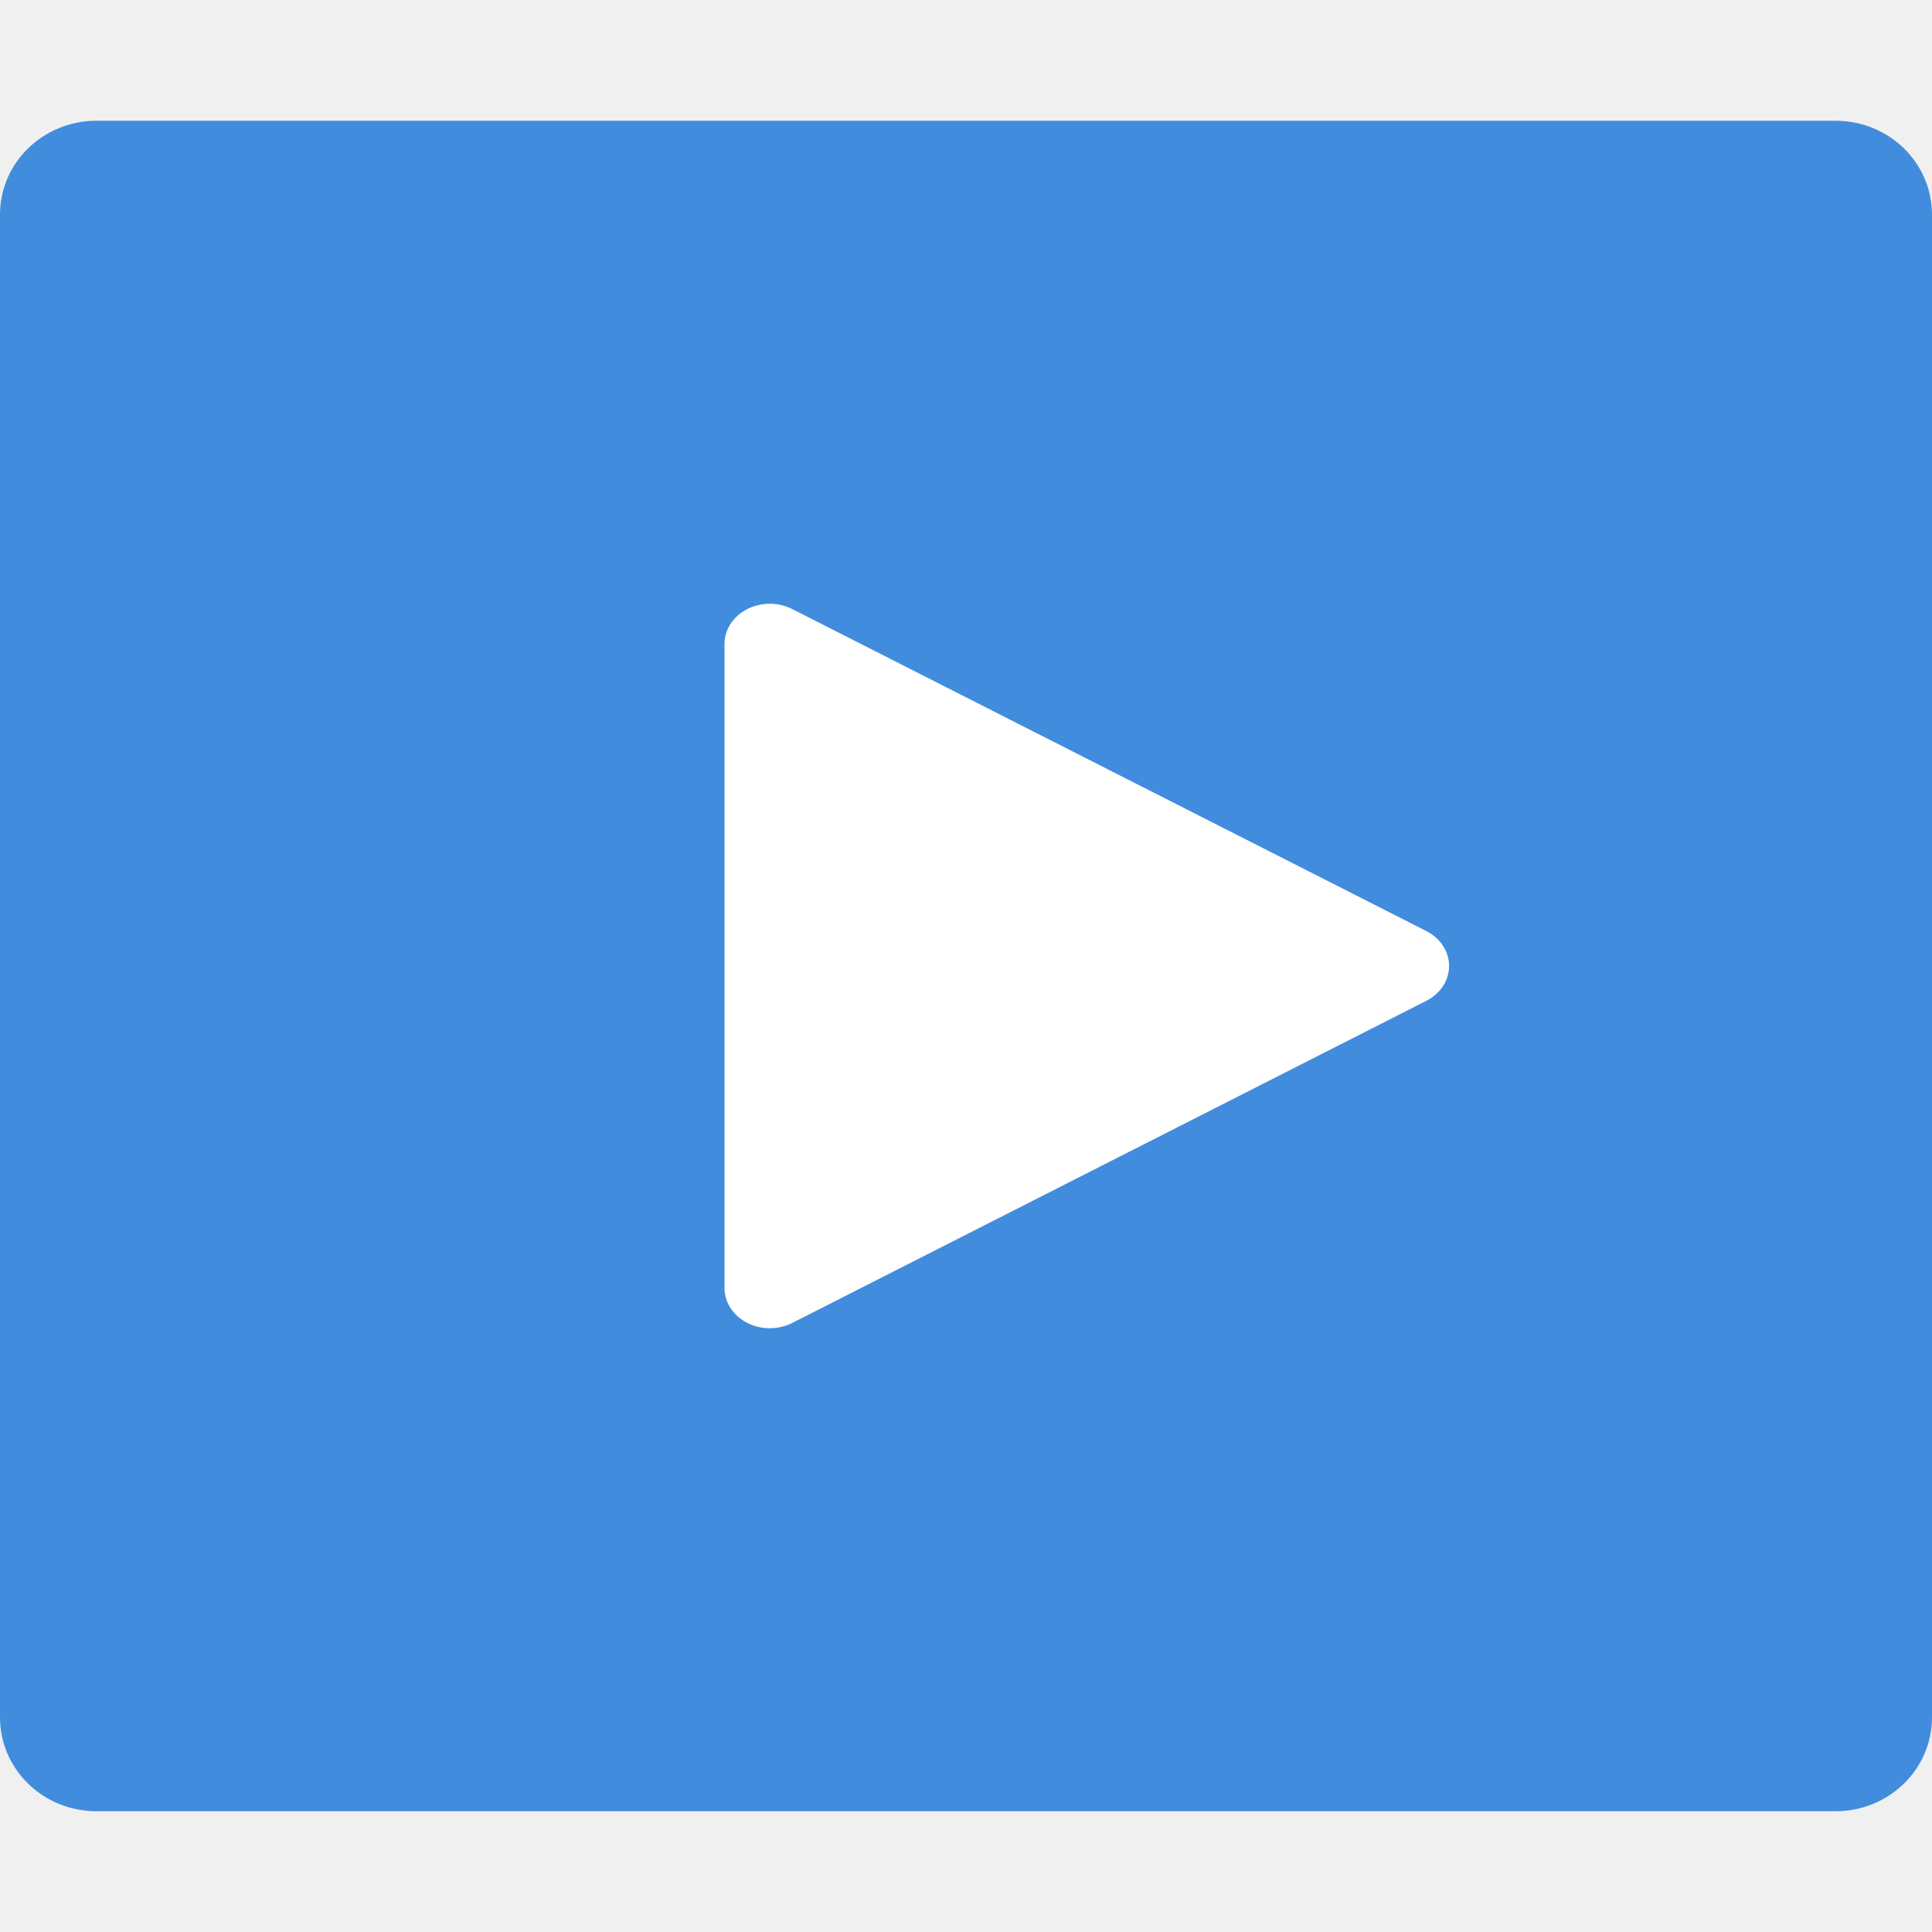
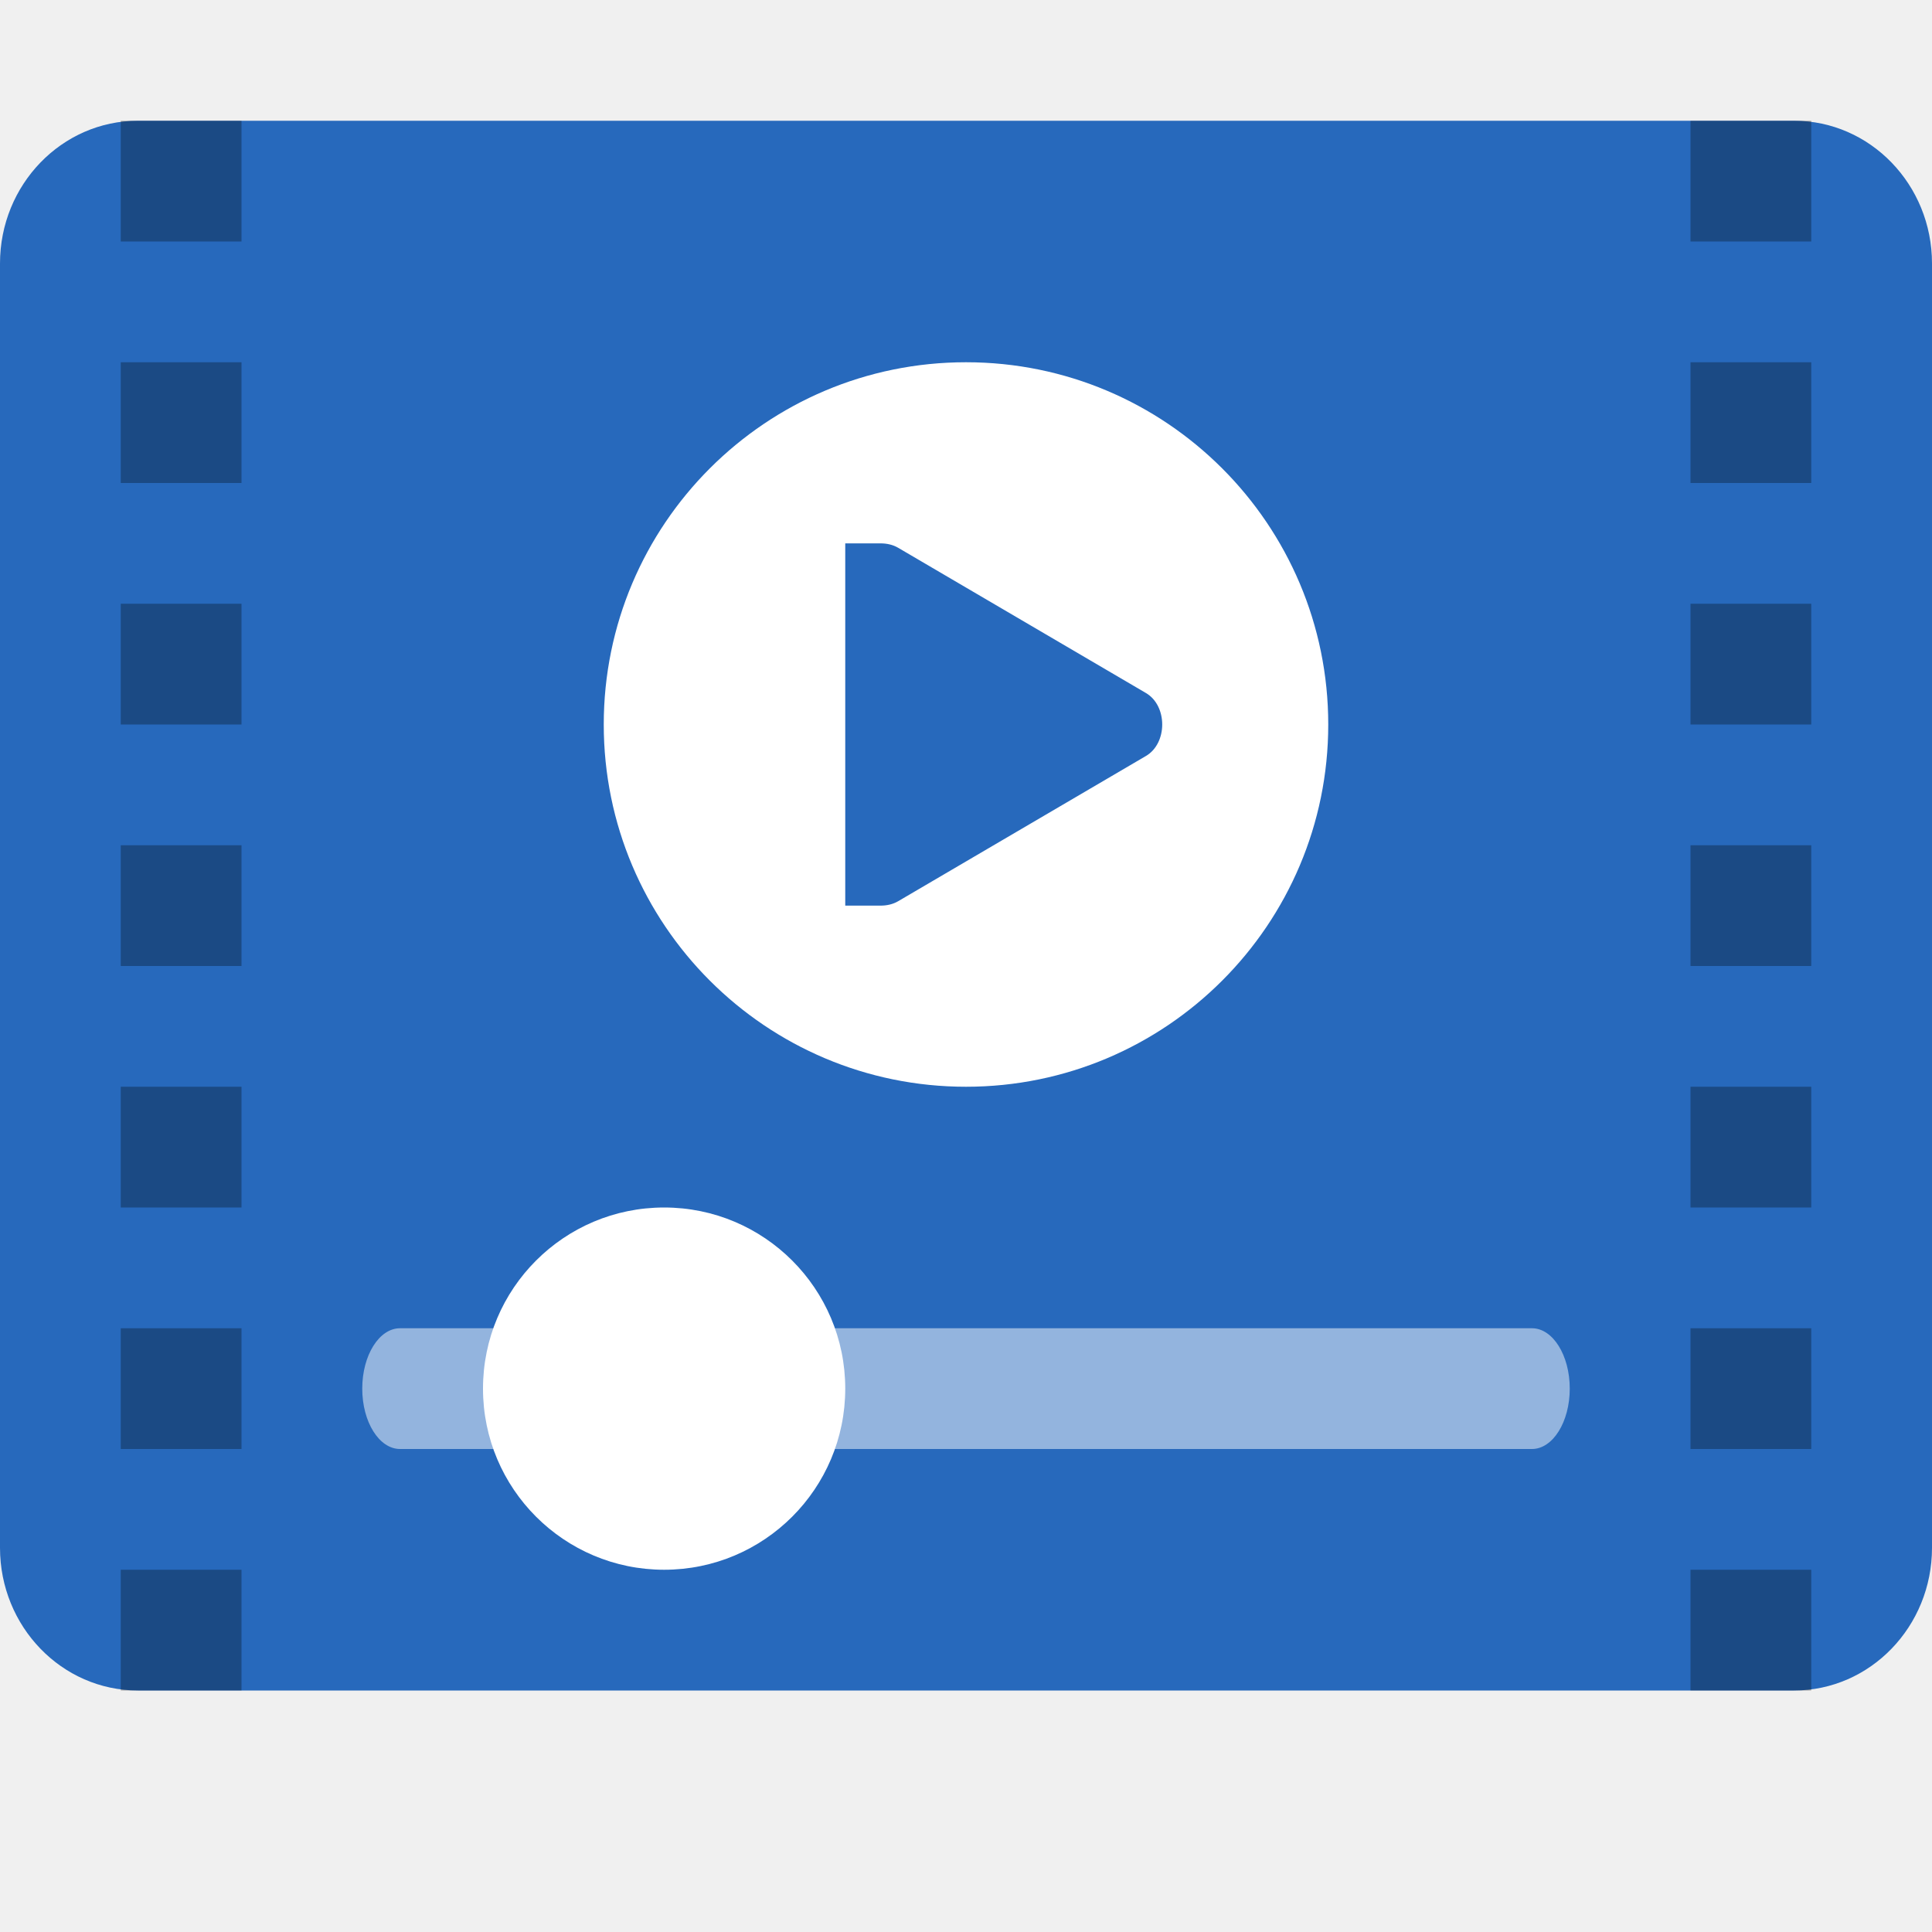
- <svg xmlns="http://www.w3.org/2000/svg" width="16" height="16" version="1">
-   <path d="m16 14.222v-12.444c0-0.431-0.357-0.778-0.8-0.778h-14.4c-0.443 0-0.8 0.347-0.8 0.778v12.444c2e-8 0.431 0.357 0.778 0.8 0.778h14.4c0.443 0 0.8-0.347 0.8-0.778z" fill="#428cde" />
-   <path d="m6.382 5a0.375 0.333 0 0 0-0.382 0.333v5.333a0.375 0.333 0 0 0 0.561 0.29l5.25-2.667a0.375 0.333 0 0 0 0-0.579l-5.25-2.666a0.375 0.333 0 0 0-0.179-0.044z" style="fill:#ffffff" />
+ <svg xmlns="http://www.w3.org/2000/svg" width="16" height="16" version="1.0" viewBox="0 0 16 16" style="enable-background:new">
+   <rect width="16" height="13" x="0" y="1" rx="1.143" ry="1.182" style="fill:#2769bc;stroke:#000000;stroke-width:0;stroke-linecap:round;stroke-linejoin:round" />
+   <path d="M 8 3 A 3 3 0 0 0 5 6 A 3 3 0 0 0 8 9 A 3 3 0 0 0 11 6 A 3 3 0 0 0 8 3 z M 7 4.5 L 7.266 4.5 L 7.293 4.5 C 7.344 4.5 7.395 4.511 7.439 4.537 L 9.488 5.738 C 9.579 5.79 9.625 5.895 9.625 6 C 9.625 6.105 9.579 6.21 9.488 6.262 L 7.439 7.463 C 7.395 7.489 7.344 7.5 7.293 7.5 L 7.266 7.5 L 7 7.5 L 7 4.5 z" style="fill:#ffffff" />
+   <rect style="opacity:0.5;fill:#ffffff" width="10" height="1" x="3" y="11" rx=".313" ry=".5" />
+   <rect style="fill:#ffffff" width="3" height="3" x="4" y="10" rx="1.5" ry="1.5" />
+   <path d="M 1 1 L 1 2 L 2 2 L 2 1 L 1 1 z M 14 1 L 14 2 L 15 2 L 15 1 L 14 1 z M 1 3 L 1 4 L 2 4 L 2 3 L 1 3 z M 14 3 L 14 4 L 15 4 L 15 3 L 14 3 z M 1 5 L 1 6 L 2 6 L 2 5 L 1 5 z M 14 5 L 14 6 L 15 6 L 15 5 L 14 5 z M 1 7 L 1 8 L 2 8 L 2 7 L 1 7 z M 14 7 L 14 8 L 15 8 L 15 7 L 14 7 z M 1 9 L 1 10 L 2 10 L 2 9 L 1 9 z M 14 9 L 14 10 L 15 10 L 15 9 L 14 9 z M 1 11 L 1 12 L 2 12 L 2 11 L 1 11 z M 14 11 L 14 12 L 15 12 L 15 11 L 14 11 z M 1 13 L 1 14 L 2 14 L 2 13 L 1 13 z M 14 13 L 14 14 L 15 14 L 15 13 L 14 13 z" style="opacity:0.3;stroke:#000000;stroke-width:0;stroke-linecap:round;stroke-linejoin:round" />
</svg>
